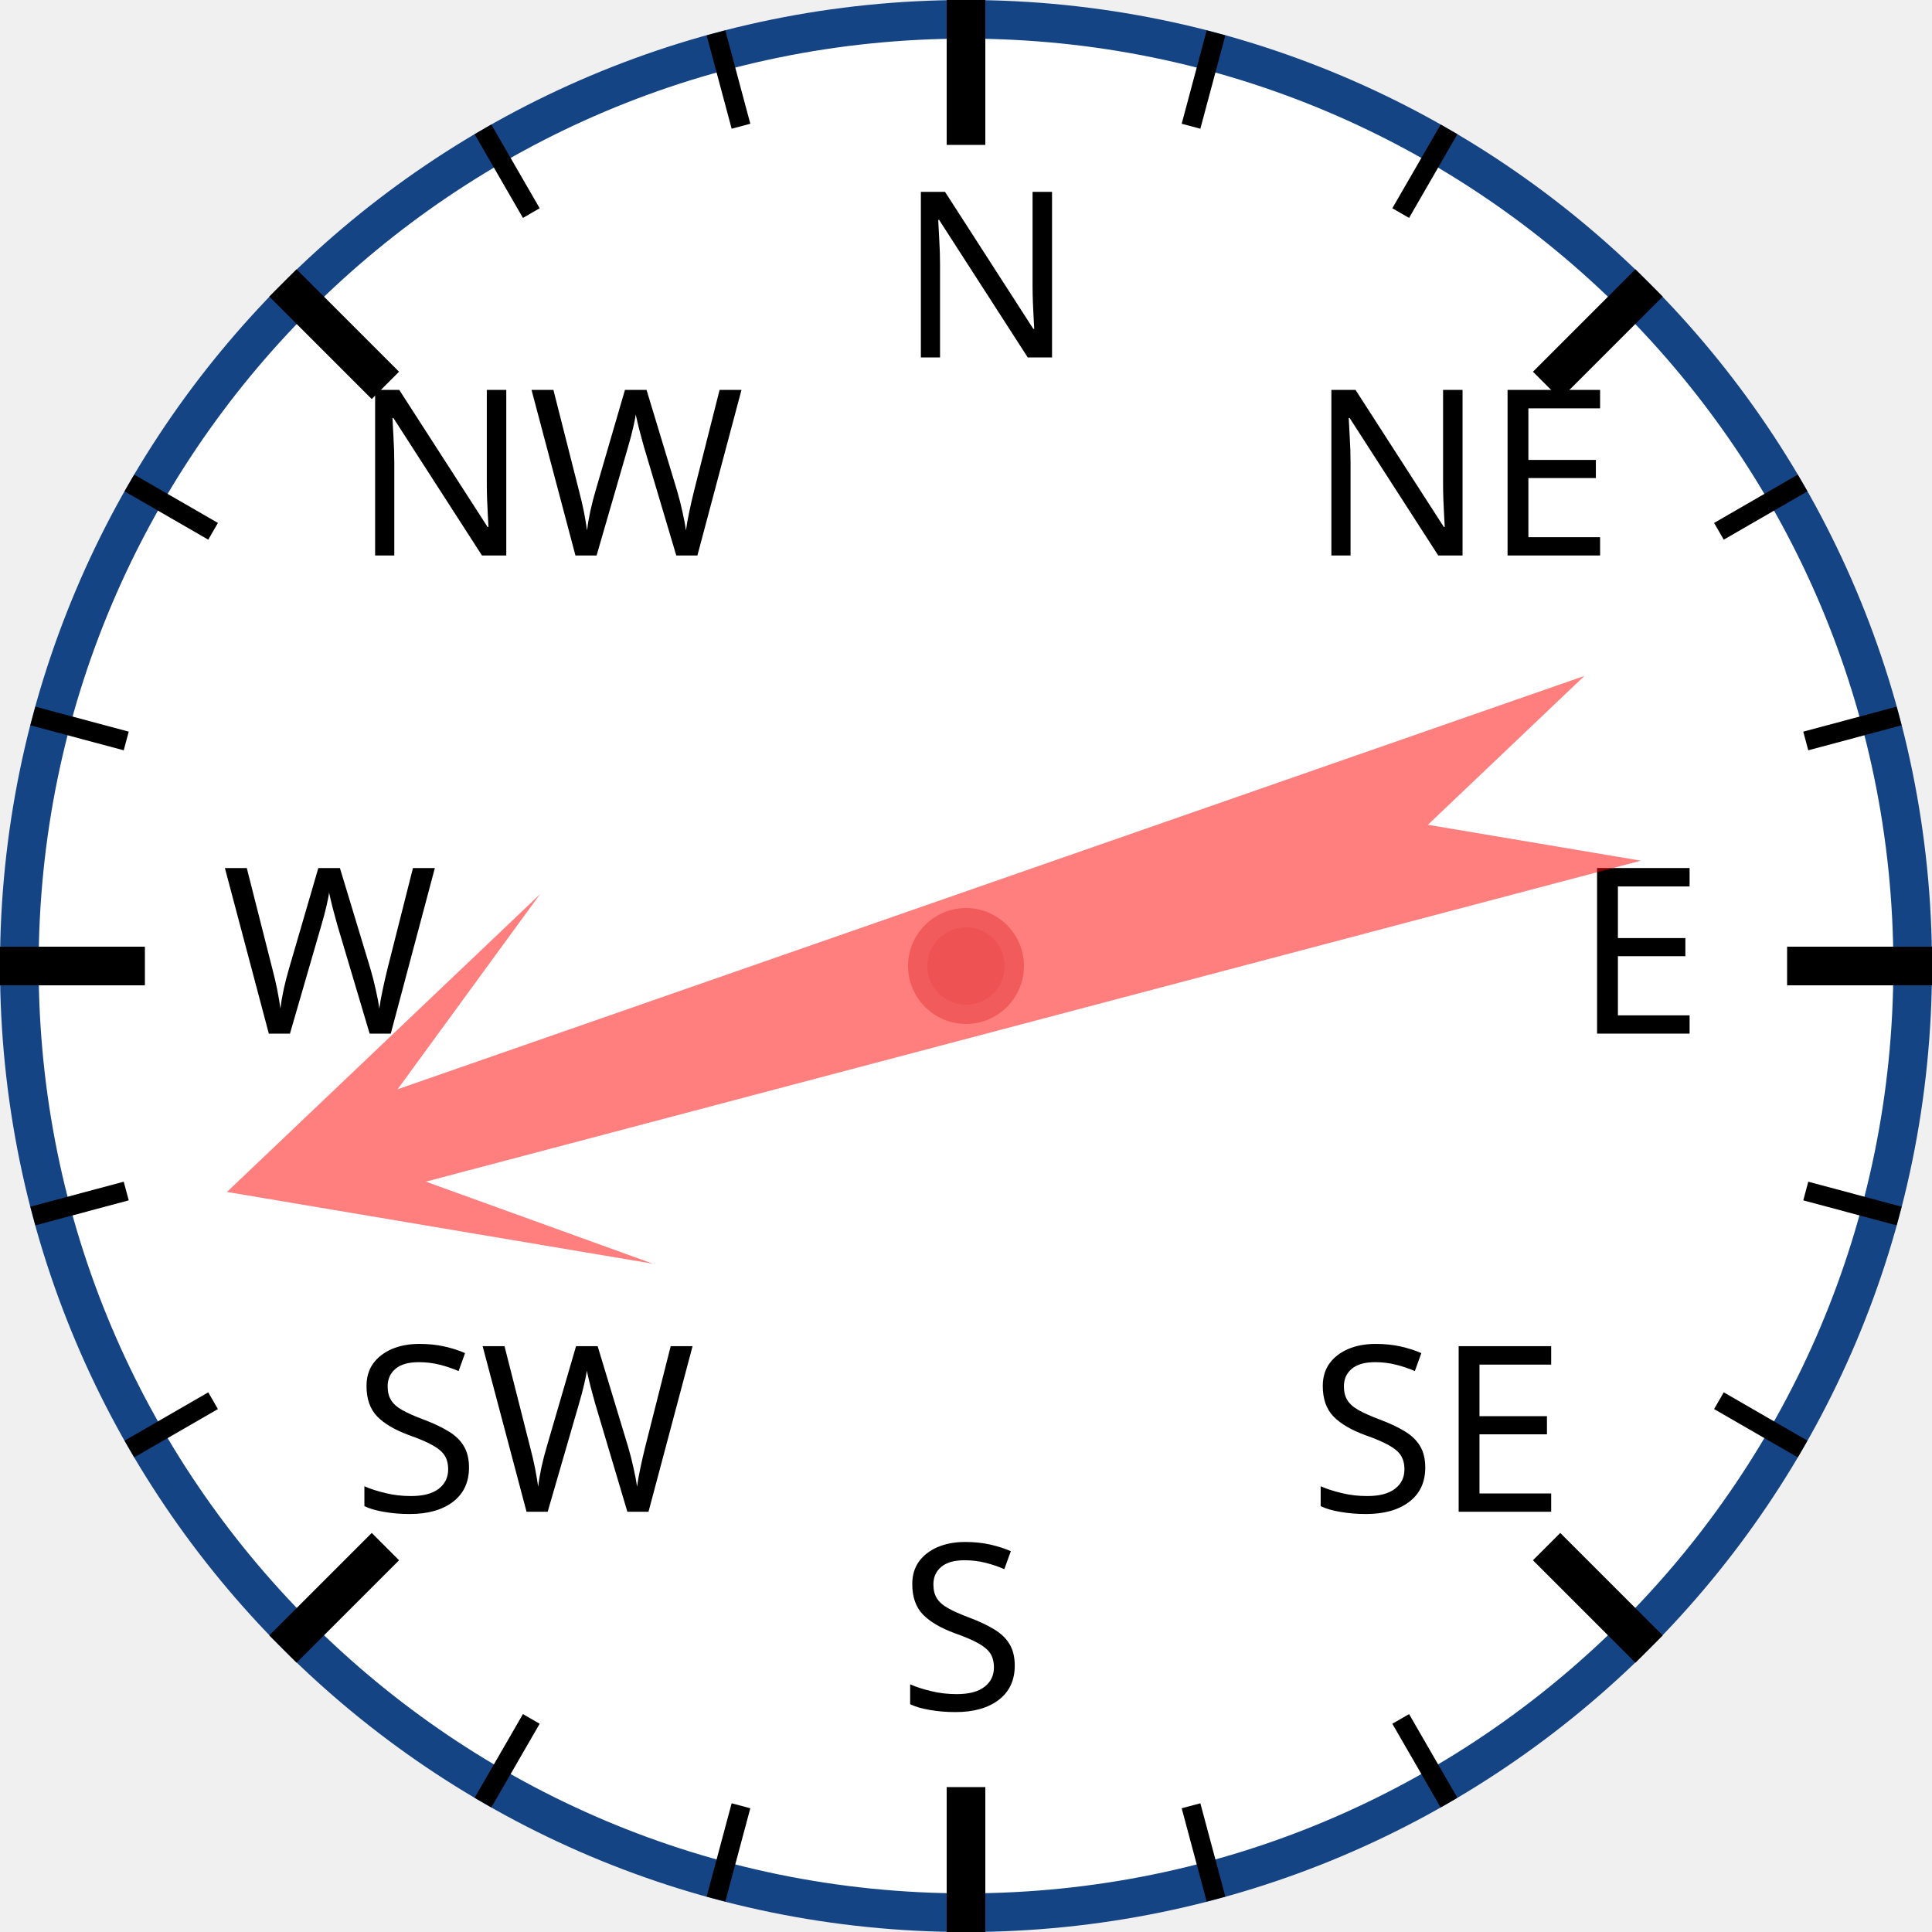
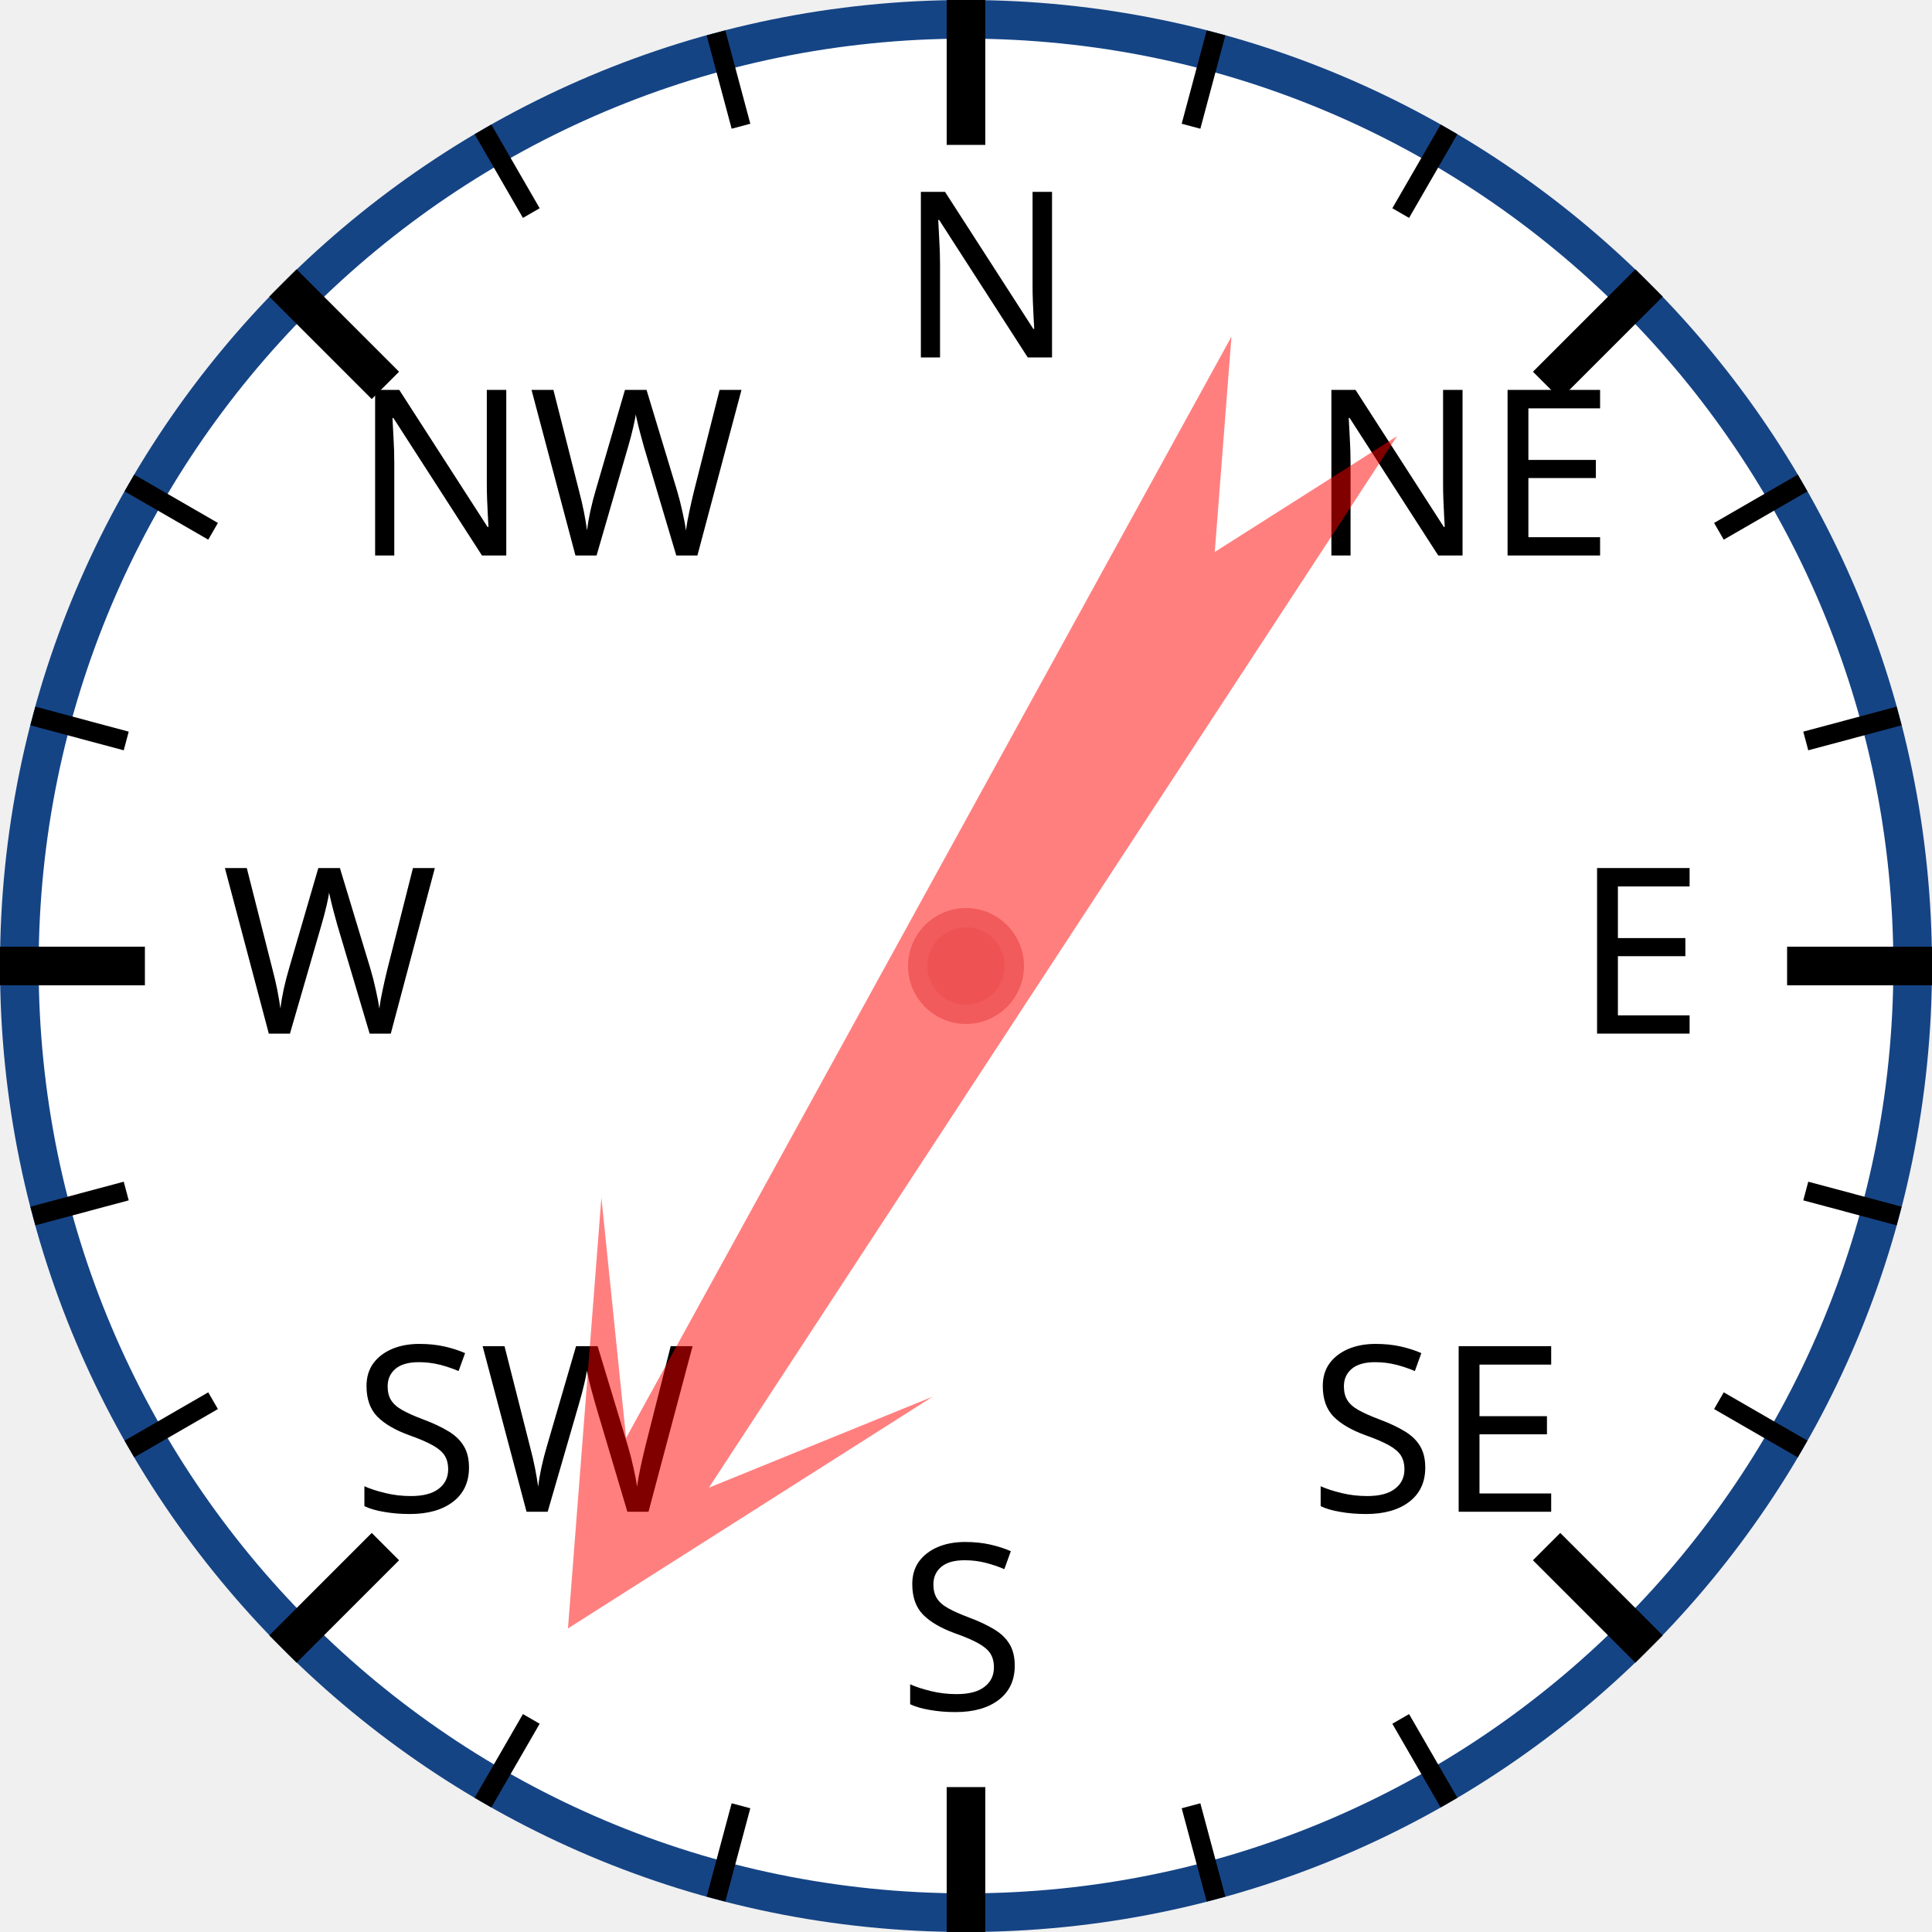
<svg xmlns="http://www.w3.org/2000/svg" width="120px" height="120px" viewBox="0 0 200 200">
  <circle cx="100" cy="100" r="98" style="fill: white; stroke: #154485; stroke-width: 4;" />
  <text x="93.0" y="37.0" style="font-family: sans-serif; font-size: 18pt;">N</text>
  <line x1="100.0" y1="0.0" x2="100.0" y2="15.0" style="stroke: black; stroke-width: 4;" />
  <line x1="74.118" y1="3.407" x2="76.706" y2="13.067" style="stroke: black; stroke-width: 2;" />
  <line x1="50" y1="13.397" x2="55" y2="22.058" style="stroke: black; stroke-width: 2;" />
  <text x="36.503" y="57.503" style="font-family: sans-serif; font-size: 18pt;">NW</text>
  <line x1="29.289" y1="29.289" x2="39.896" y2="39.896" style="stroke: black; stroke-width: 4;" />
  <line x1="13.397" y1="50" x2="22.058" y2="55" style="stroke: black; stroke-width: 2;" />
  <line x1="3.407" y1="74.118" x2="13.067" y2="76.706" style="stroke: black; stroke-width: 2;" />
  <text x="23.0" y="107.0" style="font-family: sans-serif; font-size: 18pt;">W</text>
  <line x1="0.0" y1="100.0" x2="15.0" y2="100.0" style="stroke: black; stroke-width: 4;" />
  <line x1="3.407" y1="125.882" x2="13.067" y2="123.294" style="stroke: black; stroke-width: 2;" />
  <line x1="13.397" y1="150" x2="22.058" y2="145" style="stroke: black; stroke-width: 2;" />
  <text x="36.503" y="156.497" style="font-family: sans-serif; font-size: 18pt;">SW</text>
  <line x1="29.289" y1="170.711" x2="39.896" y2="160.104" style="stroke: black; stroke-width: 4;" />
  <line x1="50" y1="186.603" x2="55" y2="177.942" style="stroke: black; stroke-width: 2;" />
  <line x1="74.118" y1="196.593" x2="76.706" y2="186.933" style="stroke: black; stroke-width: 2;" />
  <text x="93" y="177.0" style="font-family: sans-serif; font-size: 18pt;">S</text>
  <line x1="100" y1="200.0" x2="100" y2="185.0" style="stroke: black; stroke-width: 4;" />
  <line x1="125.882" y1="196.593" x2="123.294" y2="186.933" style="stroke: black; stroke-width: 2;" />
  <line x1="150.0" y1="186.603" x2="145.0" y2="177.942" style="stroke: black; stroke-width: 2;" />
  <text x="135.497" y="156.497" style="font-family: sans-serif; font-size: 18pt;">SE</text>
  <line x1="170.711" y1="170.711" x2="160.104" y2="160.104" style="stroke: black; stroke-width: 4;" />
  <line x1="186.603" y1="150" x2="177.942" y2="145" style="stroke: black; stroke-width: 2;" />
  <line x1="196.593" y1="125.882" x2="186.933" y2="123.294" style="stroke: black; stroke-width: 2;" />
  <text x="163.0" y="107" style="font-family: sans-serif; font-size: 18pt;">E</text>
  <line x1="200.0" y1="100" x2="185.0" y2="100" style="stroke: black; stroke-width: 4;" />
  <line x1="196.593" y1="74.118" x2="186.933" y2="76.706" style="stroke: black; stroke-width: 2;" />
  <line x1="186.603" y1="50" x2="177.942" y2="55" style="stroke: black; stroke-width: 2;" />
  <text x="135.497" y="57.503" style="font-family: sans-serif; font-size: 18pt;">NE</text>
  <line x1="170.711" y1="29.289" x2="160.104" y2="39.896" style="stroke: black; stroke-width: 4;" />
  <line x1="150" y1="13.397" x2="145" y2="22.058" style="stroke: black; stroke-width: 2;" />
  <line x1="125.882" y1="3.407" x2="123.294" y2="13.067" style="stroke: black; stroke-width: 2;" />
-   <polygon points="100 20 120 60 105 40 110 170 100 150 90 170 95 40 80 60" style="fill: red; fill-opacity: 0.5;" transform="rotate(253,100,100)" />
+   <polygon points="100 20 120 60 105 40 110 170 100 150 90 170 95 40 80 60" style="fill: red; fill-opacity: 0.5;" transform="rotate(211,100,100)" />
  <circle cx="100" cy="100" r="5" style="fill: #EE5252; stroke: #F25B5B; stroke-width: 2;" />
</svg>
